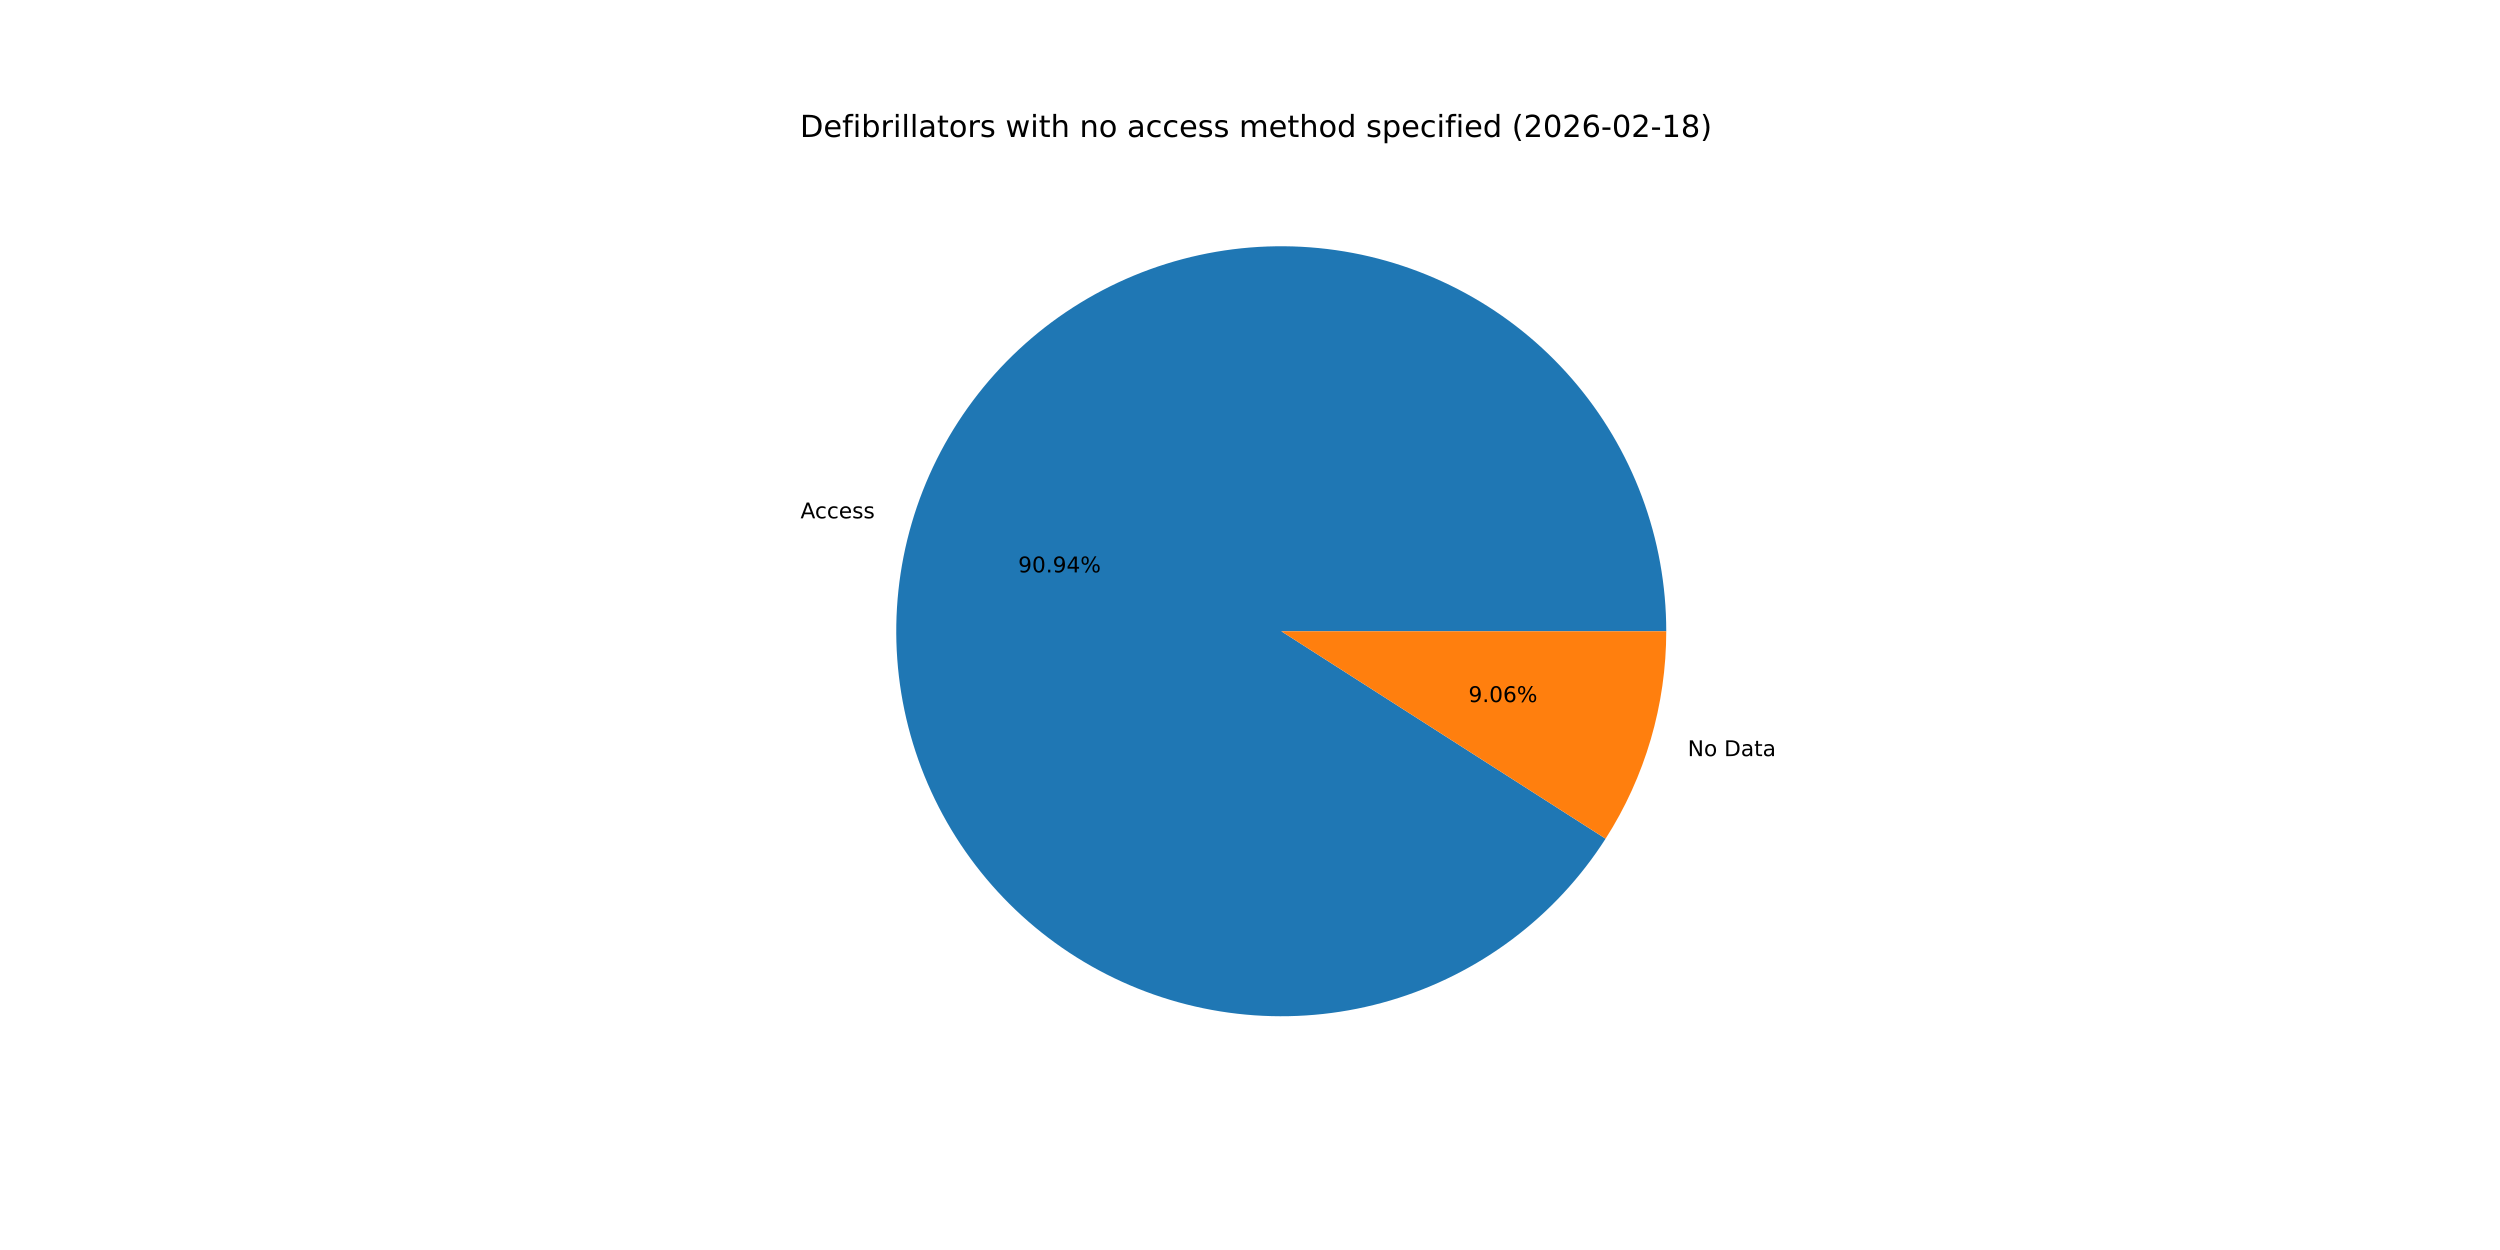
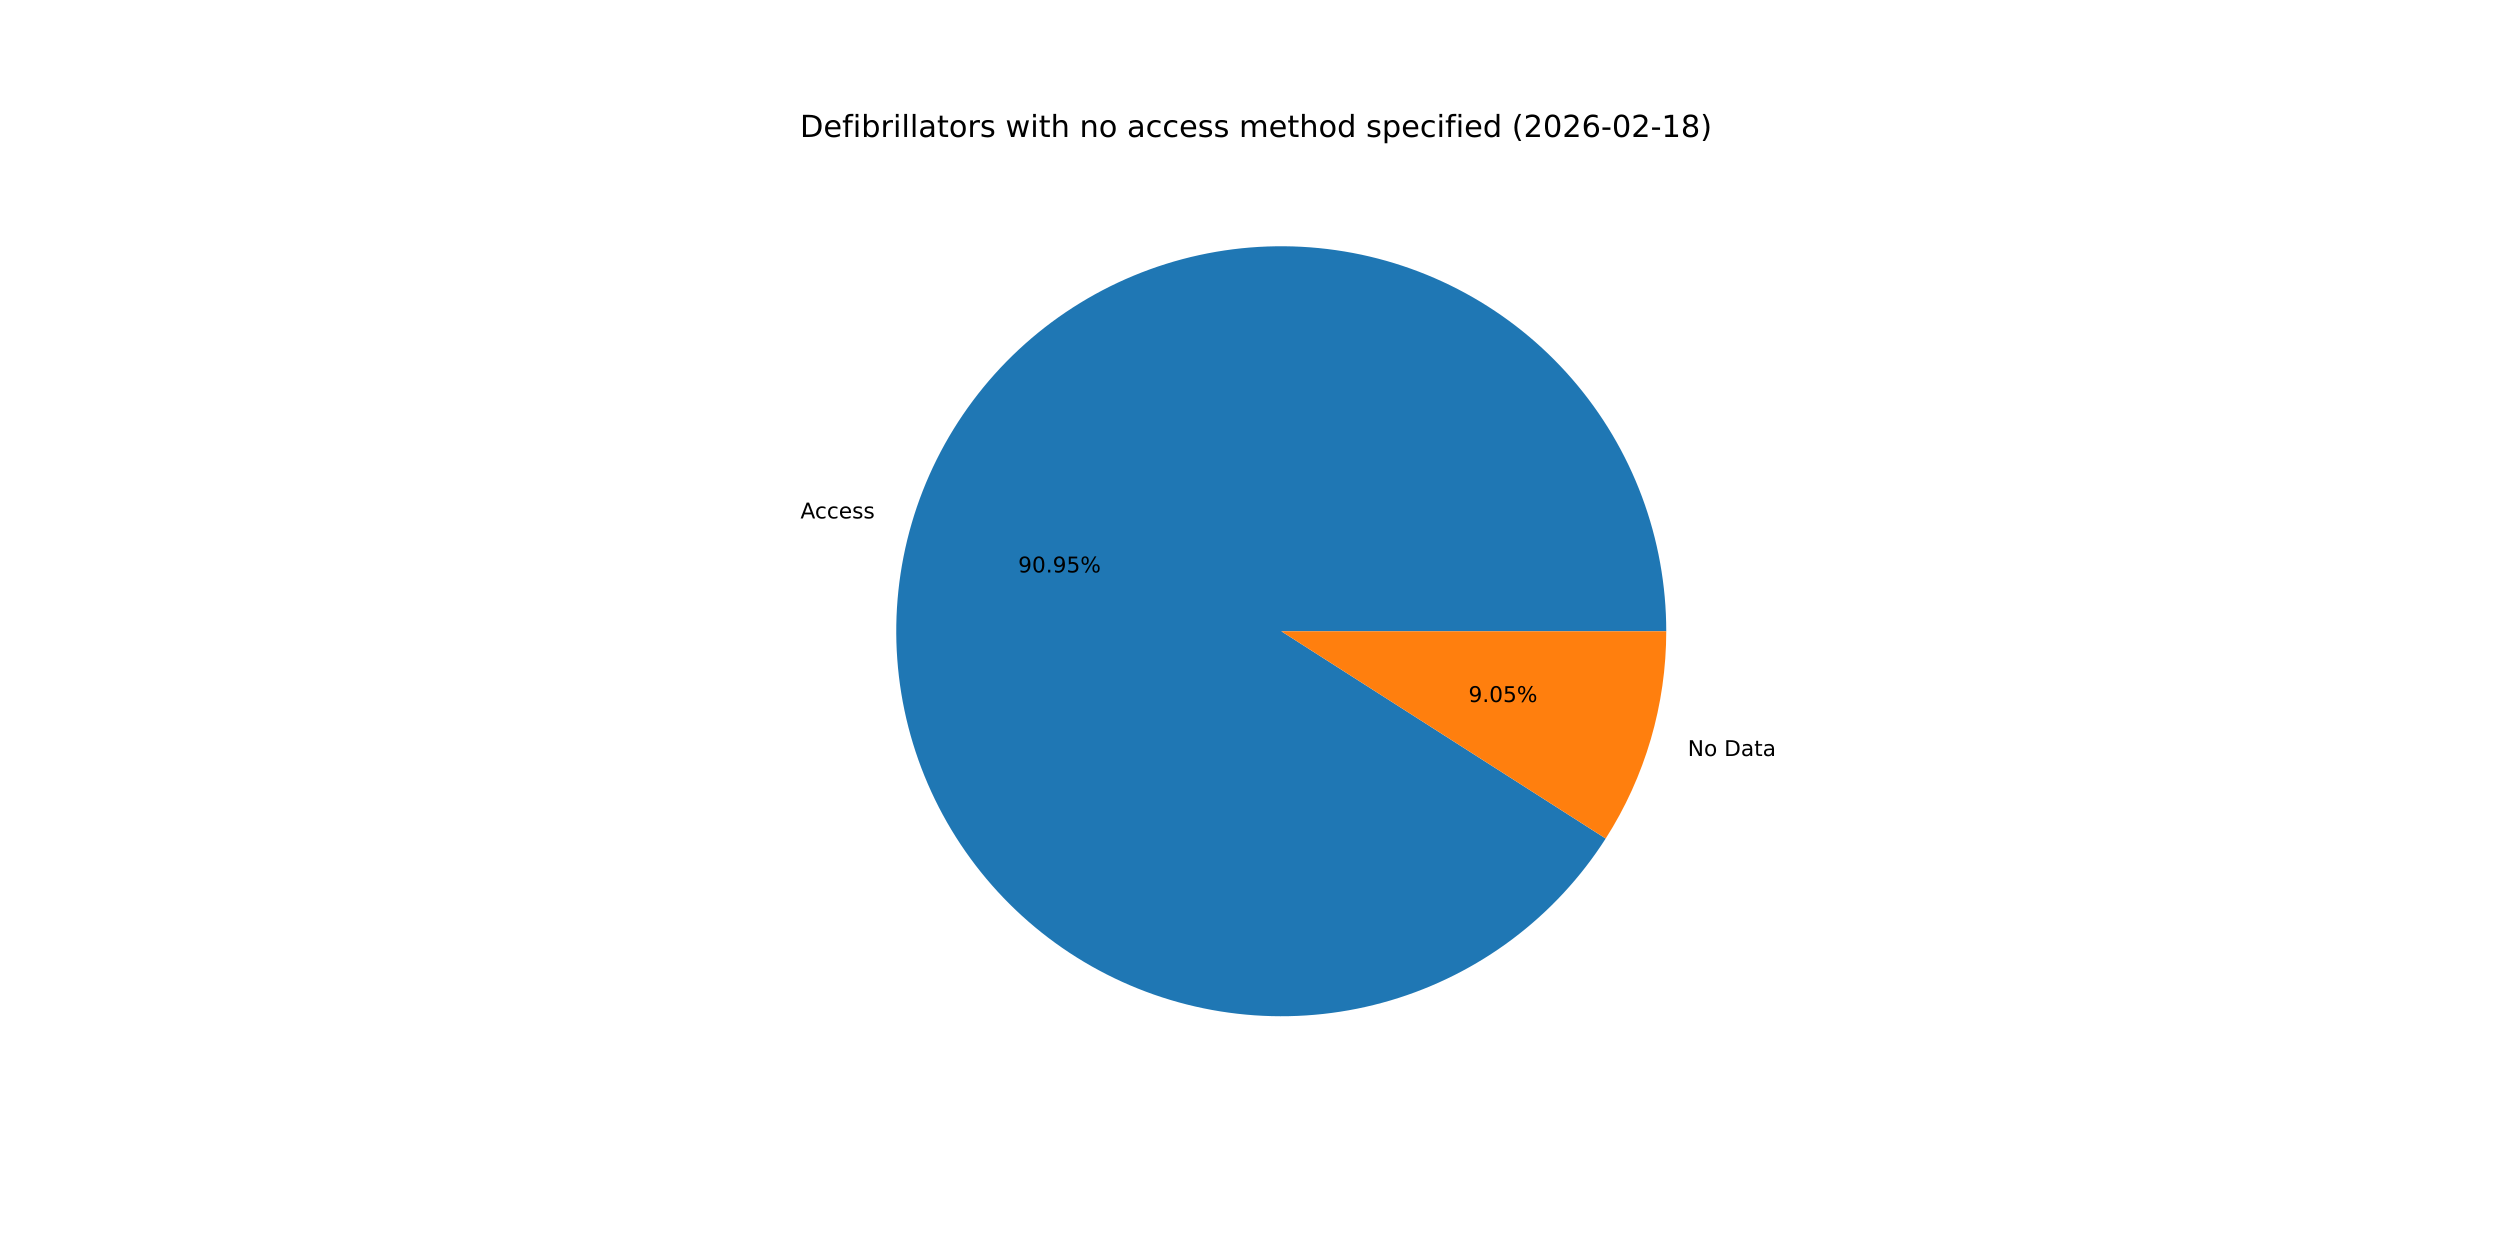
<svg xmlns="http://www.w3.org/2000/svg" xmlns:xlink="http://www.w3.org/1999/xlink" width="1152pt" height="576pt" viewBox="0 0 1152 576" version="1.1">
  <defs>
    <style type="text/css">*{stroke-linejoin: round; stroke-linecap: butt}</style>
  </defs>
  <g id="figure_1">
    <g id="patch_1">
      <path d="M 0 576  L 1152 576  L 1152 0  L 0 0  z " style="fill: #ffffff" />
    </g>
    <g id="axes_1">
      <g id="patch_2">
-         <path d="M 767.808 290.88  C 767.808 269.705 764.017 248.7 756.614 228.861  C 749.212 209.021 738.317 190.667 724.446 174.667  C 710.575 158.668 693.951 145.28 675.362 135.139  C 656.773 124.999 636.517 118.267 615.556 115.265  C 594.595 112.262 573.264 113.036 552.576 117.551  C 531.888 122.066 512.174 130.248 494.369 141.71  C 476.564 153.172 460.955 167.73 448.281 184.693  C 435.606 201.656 426.071 220.752 420.126 241.076  C 414.182 261.4 411.924 282.624 413.459 303.744  C 414.994 324.863 420.299 345.538 429.12 364.788  C 437.942 384.039 450.139 401.555 465.134 416.506  C 480.128 431.458 497.679 443.605 516.955 452.371  C 536.23 461.137 556.92 466.382 578.044 467.857  C 599.168 469.332 620.386 467.013 640.692 461.01  C 660.999 455.007 680.068 445.417 696.994 432.694  C 713.921 419.971 728.434 404.32 739.845 386.482  L 590.4 290.88  z " style="fill: #1f77b4" />
+         <path d="M 767.808 290.88  C 767.808 269.703 764.016 248.696 756.612 228.855  C 749.208 209.014 738.311 190.659 724.438 174.659  C 710.565 158.659 693.938 145.271 675.346 135.131  C 656.755 124.991 636.497 118.261 615.533 115.261  C 594.57 112.261 573.237 113.039 552.548 117.557  C 531.858 122.076 512.144 130.262 494.34 141.729  C 476.536 153.195 460.928 167.758 448.256 184.725  C 435.585 201.693 426.053 220.793 420.113 241.12  C 414.173 261.447 411.921 282.675 413.463 303.796  C 415.005 324.917 420.316 345.592 429.144 364.841  C 437.973 384.09 450.177 401.604 465.179 416.551  C 480.18 431.499 497.737 443.64 517.018 452.4  C 536.298 461.159 556.993 466.396 578.119 467.862  C 599.245 469.328 620.464 467 640.77 460.987  C 661.076 454.975 680.142 445.374 697.064 432.642  C 713.986 419.91 728.492 404.25 739.895 386.404  L 590.4 290.88  z " style="fill: #1f77b4" />
      </g>
      <g id="patch_3">
-         <path d="M 739.845 386.482  C 748.928 372.283 755.942 356.862 760.674 340.684  C 765.406 324.506 767.808 307.736 767.808 290.88  L 590.4 290.88  z " style="fill: #ff7f0e" />
+         <path d="M 739.895 386.404  C 748.962 372.214 755.963 356.804 760.687 340.64  C 765.41 324.475 767.808 307.72 767.808 290.88  L 590.4 290.88  z " style="fill: #ff7f0e" />
      </g>
      <g id="matplotlib.axis_1" />
      <g id="matplotlib.axis_2" />
      <g id="text_1">
-         <g transform="translate(368.8644 238.8551) scale(0.1 -0.1)">
+         <g transform="translate(368.8502 238.9039) scale(0.1 -0.1)">
          <defs>
            <path id="DejaVuSans-41" d="M 2188 4044  L 1331 1722  L 3047 1722  L 2188 4044  z M 1831 4666  L 2547 4666  L 4325 0  L 3669 0  L 3244 1197  L 1141 1197  L 716 0  L 50 0  L 1831 4666  z " transform="scale(0.015625)" />
            <path id="DejaVuSans-63" d="M 3122 3366  L 3122 2828  Q 2878 2963 2633 3030  Q 2388 3097 2138 3097  Q 1578 3097 1268 2742  Q 959 2388 959 1747  Q 959 1106 1268 751  Q 1578 397 2138 397  Q 2388 397 2633 464  Q 2878 531 3122 666  L 3122 134  Q 2881 22 2623 -34  Q 2366 -91 2075 -91  Q 1284 -91 818 406  Q 353 903 353 1747  Q 353 2603 823 3093  Q 1294 3584 2113 3584  Q 2378 3584 2631 3529  Q 2884 3475 3122 3366  z " transform="scale(0.015625)" />
            <path id="DejaVuSans-65" d="M 3597 1894  L 3597 1613  L 953 1613  Q 991 1019 1311 708  Q 1631 397 2203 397  Q 2534 397 2845 478  Q 3156 559 3463 722  L 3463 178  Q 3153 47 2828 -22  Q 2503 -91 2169 -91  Q 1331 -91 842 396  Q 353 884 353 1716  Q 353 2575 817 3079  Q 1281 3584 2069 3584  Q 2775 3584 3186 3129  Q 3597 2675 3597 1894  z M 3022 2063  Q 3016 2534 2758 2815  Q 2500 3097 2075 3097  Q 1594 3097 1305 2825  Q 1016 2553 972 2059  L 3022 2063  z " transform="scale(0.015625)" />
            <path id="DejaVuSans-73" d="M 2834 3397  L 2834 2853  Q 2591 2978 2328 3040  Q 2066 3103 1784 3103  Q 1356 3103 1142 2972  Q 928 2841 928 2578  Q 928 2378 1081 2264  Q 1234 2150 1697 2047  L 1894 2003  Q 2506 1872 2764 1633  Q 3022 1394 3022 966  Q 3022 478 2636 193  Q 2250 -91 1575 -91  Q 1294 -91 989 -36  Q 684 19 347 128  L 347 722  Q 666 556 975 473  Q 1284 391 1588 391  Q 1994 391 2212 530  Q 2431 669 2431 922  Q 2431 1156 2273 1281  Q 2116 1406 1581 1522  L 1381 1569  Q 847 1681 609 1914  Q 372 2147 372 2553  Q 372 3047 722 3315  Q 1072 3584 1716 3584  Q 2034 3584 2315 3537  Q 2597 3491 2834 3397  z " transform="scale(0.015625)" />
          </defs>
          <use xlink:href="#DejaVuSans-41" />
          <use xlink:href="#DejaVuSans-63" x="66.658" />
          <use xlink:href="#DejaVuSans-63" x="121.639" />
          <use xlink:href="#DejaVuSans-65" x="176.619" />
          <use xlink:href="#DejaVuSans-73" x="238.143" />
          <use xlink:href="#DejaVuSans-73" x="290.242" />
        </g>
      </g>
      <g id="text_2">
-         <g transform="translate(469.1709 263.757) scale(0.1 -0.1)">
+         <g transform="translate(469.1631 263.7837) scale(0.1 -0.1)">
          <defs>
            <path id="DejaVuSans-39" d="M 703 97  L 703 672  Q 941 559 1184 500  Q 1428 441 1663 441  Q 2288 441 2617 861  Q 2947 1281 2994 2138  Q 2813 1869 2534 1725  Q 2256 1581 1919 1581  Q 1219 1581 811 2004  Q 403 2428 403 3163  Q 403 3881 828 4315  Q 1253 4750 1959 4750  Q 2769 4750 3195 4129  Q 3622 3509 3622 2328  Q 3622 1225 3098 567  Q 2575 -91 1691 -91  Q 1453 -91 1209 -44  Q 966 3 703 97  z M 1959 2075  Q 2384 2075 2632 2365  Q 2881 2656 2881 3163  Q 2881 3666 2632 3958  Q 2384 4250 1959 4250  Q 1534 4250 1286 3958  Q 1038 3666 1038 3163  Q 1038 2656 1286 2365  Q 1534 2075 1959 2075  z " transform="scale(0.015625)" />
            <path id="DejaVuSans-30" d="M 2034 4250  Q 1547 4250 1301 3770  Q 1056 3291 1056 2328  Q 1056 1369 1301 889  Q 1547 409 2034 409  Q 2525 409 2770 889  Q 3016 1369 3016 2328  Q 3016 3291 2770 3770  Q 2525 4250 2034 4250  z M 2034 4750  Q 2819 4750 3233 4129  Q 3647 3509 3647 2328  Q 3647 1150 3233 529  Q 2819 -91 2034 -91  Q 1250 -91 836 529  Q 422 1150 422 2328  Q 422 3509 836 4129  Q 1250 4750 2034 4750  z " transform="scale(0.015625)" />
            <path id="DejaVuSans-2e" d="M 684 794  L 1344 794  L 1344 0  L 684 0  L 684 794  z " transform="scale(0.015625)" />
-             <path id="DejaVuSans-34" d="M 2419 4116  L 825 1625  L 2419 1625  L 2419 4116  z M 2253 4666  L 3047 4666  L 3047 1625  L 3713 1625  L 3713 1100  L 3047 1100  L 3047 0  L 2419 0  L 2419 1100  L 313 1100  L 313 1709  L 2253 4666  z " transform="scale(0.015625)" />
+             <path id="DejaVuSans-35" d="M 691 4666  L 3169 4666  L 3169 4134  L 1269 4134  L 1269 2991  Q 1406 3038 1543 3061  Q 1681 3084 1819 3084  Q 2600 3084 3056 2656  Q 3513 2228 3513 1497  Q 3513 744 3044 326  Q 2575 -91 1722 -91  Q 1428 -91 1123 -41  Q 819 9 494 109  L 494 744  Q 775 591 1075 516  Q 1375 441 1709 441  Q 2250 441 2565 725  Q 2881 1009 2881 1497  Q 2881 1984 2565 2268  Q 2250 2553 1709 2553  Q 1456 2553 1204 2497  Q 953 2441 691 2322  L 691 4666  z " transform="scale(0.015625)" />
            <path id="DejaVuSans-25" d="M 4653 2053  Q 4381 2053 4226 1822  Q 4072 1591 4072 1178  Q 4072 772 4226 539  Q 4381 306 4653 306  Q 4919 306 5073 539  Q 5228 772 5228 1178  Q 5228 1588 5073 1820  Q 4919 2053 4653 2053  z M 4653 2450  Q 5147 2450 5437 2106  Q 5728 1763 5728 1178  Q 5728 594 5436 251  Q 5144 -91 4653 -91  Q 4153 -91 3862 251  Q 3572 594 3572 1178  Q 3572 1766 3864 2108  Q 4156 2450 4653 2450  z M 1428 4353  Q 1159 4353 1004 4120  Q 850 3888 850 3481  Q 850 3069 1003 2837  Q 1156 2606 1428 2606  Q 1700 2606 1854 2837  Q 2009 3069 2009 3481  Q 2009 3884 1853 4118  Q 1697 4353 1428 4353  z M 4250 4750  L 4750 4750  L 1831 -91  L 1331 -91  L 4250 4750  z M 1428 4750  Q 1922 4750 2215 4408  Q 2509 4066 2509 3481  Q 2509 2891 2217 2550  Q 1925 2209 1428 2209  Q 931 2209 642 2551  Q 353 2894 353 3481  Q 353 4063 643 4406  Q 934 4750 1428 4750  z " transform="scale(0.015625)" />
          </defs>
          <use xlink:href="#DejaVuSans-39" />
          <use xlink:href="#DejaVuSans-30" x="63.623" />
          <use xlink:href="#DejaVuSans-2e" x="127.246" />
          <use xlink:href="#DejaVuSans-39" x="159.033" />
-           <use xlink:href="#DejaVuSans-34" x="222.656" />
+           <use xlink:href="#DejaVuSans-35" x="222.656" />
          <use xlink:href="#DejaVuSans-25" x="286.279" />
        </g>
      </g>
      <g id="text_3">
-         <g transform="translate(777.7012 348.4237) scale(0.1 -0.1)">
+         <g transform="translate(777.7155 348.3749) scale(0.1 -0.1)">
          <defs>
            <path id="DejaVuSans-4e" d="M 628 4666  L 1478 4666  L 3547 763  L 3547 4666  L 4159 4666  L 4159 0  L 3309 0  L 1241 3903  L 1241 0  L 628 0  L 628 4666  z " transform="scale(0.015625)" />
            <path id="DejaVuSans-6f" d="M 1959 3097  Q 1497 3097 1228 2736  Q 959 2375 959 1747  Q 959 1119 1226 758  Q 1494 397 1959 397  Q 2419 397 2687 759  Q 2956 1122 2956 1747  Q 2956 2369 2687 2733  Q 2419 3097 1959 3097  z M 1959 3584  Q 2709 3584 3137 3096  Q 3566 2609 3566 1747  Q 3566 888 3137 398  Q 2709 -91 1959 -91  Q 1206 -91 779 398  Q 353 888 353 1747  Q 353 2609 779 3096  Q 1206 3584 1959 3584  z " transform="scale(0.015625)" />
            <path id="DejaVuSans-20" transform="scale(0.015625)" />
            <path id="DejaVuSans-44" d="M 1259 4147  L 1259 519  L 2022 519  Q 2988 519 3436 956  Q 3884 1394 3884 2338  Q 3884 3275 3436 3711  Q 2988 4147 2022 4147  L 1259 4147  z M 628 4666  L 1925 4666  Q 3281 4666 3915 4102  Q 4550 3538 4550 2338  Q 4550 1131 3912 565  Q 3275 0 1925 0  L 628 0  L 628 4666  z " transform="scale(0.015625)" />
            <path id="DejaVuSans-61" d="M 2194 1759  Q 1497 1759 1228 1600  Q 959 1441 959 1056  Q 959 750 1161 570  Q 1363 391 1709 391  Q 2188 391 2477 730  Q 2766 1069 2766 1631  L 2766 1759  L 2194 1759  z M 3341 1997  L 3341 0  L 2766 0  L 2766 531  Q 2569 213 2275 61  Q 1981 -91 1556 -91  Q 1019 -91 701 211  Q 384 513 384 1019  Q 384 1609 779 1909  Q 1175 2209 1959 2209  L 2766 2209  L 2766 2266  Q 2766 2663 2505 2880  Q 2244 3097 1772 3097  Q 1472 3097 1187 3025  Q 903 2953 641 2809  L 641 3341  Q 956 3463 1253 3523  Q 1550 3584 1831 3584  Q 2591 3584 2966 3190  Q 3341 2797 3341 1997  z " transform="scale(0.015625)" />
            <path id="DejaVuSans-74" d="M 1172 4494  L 1172 3500  L 2356 3500  L 2356 3053  L 1172 3053  L 1172 1153  Q 1172 725 1289 603  Q 1406 481 1766 481  L 2356 481  L 2356 0  L 1766 0  Q 1100 0 847 248  Q 594 497 594 1153  L 594 3053  L 172 3053  L 172 3500  L 594 3500  L 594 4494  L 1172 4494  z " transform="scale(0.015625)" />
          </defs>
          <use xlink:href="#DejaVuSans-4e" />
          <use xlink:href="#DejaVuSans-6f" x="74.805" />
          <use xlink:href="#DejaVuSans-20" x="135.986" />
          <use xlink:href="#DejaVuSans-44" x="167.773" />
          <use xlink:href="#DejaVuSans-61" x="244.775" />
          <use xlink:href="#DejaVuSans-74" x="306.055" />
          <use xlink:href="#DejaVuSans-61" x="345.264" />
        </g>
      </g>
      <g id="text_4">
-         <g transform="translate(676.6807 323.5217) scale(0.1 -0.1)">
-           <defs>
-             <path id="DejaVuSans-36" d="M 2113 2584  Q 1688 2584 1439 2293  Q 1191 2003 1191 1497  Q 1191 994 1439 701  Q 1688 409 2113 409  Q 2538 409 2786 701  Q 3034 994 3034 1497  Q 3034 2003 2786 2293  Q 2538 2584 2113 2584  z M 3366 4563  L 3366 3988  Q 3128 4100 2886 4159  Q 2644 4219 2406 4219  Q 1781 4219 1451 3797  Q 1122 3375 1075 2522  Q 1259 2794 1537 2939  Q 1816 3084 2150 3084  Q 2853 3084 3261 2657  Q 3669 2231 3669 1497  Q 3669 778 3244 343  Q 2819 -91 2113 -91  Q 1303 -91 875 529  Q 447 1150 447 2328  Q 447 3434 972 4092  Q 1497 4750 2381 4750  Q 2619 4750 2861 4703  Q 3103 4656 3366 4563  z " transform="scale(0.015625)" />
-           </defs>
+         <g transform="translate(676.6885 323.4951) scale(0.1 -0.1)">
          <use xlink:href="#DejaVuSans-39" />
          <use xlink:href="#DejaVuSans-2e" x="63.623" />
          <use xlink:href="#DejaVuSans-30" x="95.41" />
-           <use xlink:href="#DejaVuSans-36" x="159.033" />
+           <use xlink:href="#DejaVuSans-35" x="159.033" />
          <use xlink:href="#DejaVuSans-25" x="222.656" />
        </g>
      </g>
      <g id="text_5">
        <g transform="translate(368.64 63.12) scale(0.14 -0.14)">
          <defs>
            <path id="DejaVuSans-66" d="M 2375 4863  L 2375 4384  L 1825 4384  Q 1516 4384 1395 4259  Q 1275 4134 1275 3809  L 1275 3500  L 2222 3500  L 2222 3053  L 1275 3053  L 1275 0  L 697 0  L 697 3053  L 147 3053  L 147 3500  L 697 3500  L 697 3744  Q 697 4328 969 4595  Q 1241 4863 1831 4863  L 2375 4863  z " transform="scale(0.015625)" />
            <path id="DejaVuSans-69" d="M 603 3500  L 1178 3500  L 1178 0  L 603 0  L 603 3500  z M 603 4863  L 1178 4863  L 1178 4134  L 603 4134  L 603 4863  z " transform="scale(0.015625)" />
            <path id="DejaVuSans-62" d="M 3116 1747  Q 3116 2381 2855 2742  Q 2594 3103 2138 3103  Q 1681 3103 1420 2742  Q 1159 2381 1159 1747  Q 1159 1113 1420 752  Q 1681 391 2138 391  Q 2594 391 2855 752  Q 3116 1113 3116 1747  z M 1159 2969  Q 1341 3281 1617 3432  Q 1894 3584 2278 3584  Q 2916 3584 3314 3078  Q 3713 2572 3713 1747  Q 3713 922 3314 415  Q 2916 -91 2278 -91  Q 1894 -91 1617 61  Q 1341 213 1159 525  L 1159 0  L 581 0  L 581 4863  L 1159 4863  L 1159 2969  z " transform="scale(0.015625)" />
            <path id="DejaVuSans-72" d="M 2631 2963  Q 2534 3019 2420 3045  Q 2306 3072 2169 3072  Q 1681 3072 1420 2755  Q 1159 2438 1159 1844  L 1159 0  L 581 0  L 581 3500  L 1159 3500  L 1159 2956  Q 1341 3275 1631 3429  Q 1922 3584 2338 3584  Q 2397 3584 2469 3576  Q 2541 3569 2628 3553  L 2631 2963  z " transform="scale(0.015625)" />
            <path id="DejaVuSans-6c" d="M 603 4863  L 1178 4863  L 1178 0  L 603 0  L 603 4863  z " transform="scale(0.015625)" />
            <path id="DejaVuSans-77" d="M 269 3500  L 844 3500  L 1563 769  L 2278 3500  L 2956 3500  L 3675 769  L 4391 3500  L 4966 3500  L 4050 0  L 3372 0  L 2619 2869  L 1863 0  L 1184 0  L 269 3500  z " transform="scale(0.015625)" />
            <path id="DejaVuSans-68" d="M 3513 2113  L 3513 0  L 2938 0  L 2938 2094  Q 2938 2591 2744 2837  Q 2550 3084 2163 3084  Q 1697 3084 1428 2787  Q 1159 2491 1159 1978  L 1159 0  L 581 0  L 581 4863  L 1159 4863  L 1159 2956  Q 1366 3272 1645 3428  Q 1925 3584 2291 3584  Q 2894 3584 3203 3211  Q 3513 2838 3513 2113  z " transform="scale(0.015625)" />
            <path id="DejaVuSans-6e" d="M 3513 2113  L 3513 0  L 2938 0  L 2938 2094  Q 2938 2591 2744 2837  Q 2550 3084 2163 3084  Q 1697 3084 1428 2787  Q 1159 2491 1159 1978  L 1159 0  L 581 0  L 581 3500  L 1159 3500  L 1159 2956  Q 1366 3272 1645 3428  Q 1925 3584 2291 3584  Q 2894 3584 3203 3211  Q 3513 2838 3513 2113  z " transform="scale(0.015625)" />
            <path id="DejaVuSans-6d" d="M 3328 2828  Q 3544 3216 3844 3400  Q 4144 3584 4550 3584  Q 5097 3584 5394 3201  Q 5691 2819 5691 2113  L 5691 0  L 5113 0  L 5113 2094  Q 5113 2597 4934 2840  Q 4756 3084 4391 3084  Q 3944 3084 3684 2787  Q 3425 2491 3425 1978  L 3425 0  L 2847 0  L 2847 2094  Q 2847 2600 2669 2842  Q 2491 3084 2119 3084  Q 1678 3084 1418 2786  Q 1159 2488 1159 1978  L 1159 0  L 581 0  L 581 3500  L 1159 3500  L 1159 2956  Q 1356 3278 1631 3431  Q 1906 3584 2284 3584  Q 2666 3584 2933 3390  Q 3200 3197 3328 2828  z " transform="scale(0.015625)" />
            <path id="DejaVuSans-64" d="M 2906 2969  L 2906 4863  L 3481 4863  L 3481 0  L 2906 0  L 2906 525  Q 2725 213 2448 61  Q 2172 -91 1784 -91  Q 1150 -91 751 415  Q 353 922 353 1747  Q 353 2572 751 3078  Q 1150 3584 1784 3584  Q 2172 3584 2448 3432  Q 2725 3281 2906 2969  z M 947 1747  Q 947 1113 1208 752  Q 1469 391 1925 391  Q 2381 391 2643 752  Q 2906 1113 2906 1747  Q 2906 2381 2643 2742  Q 2381 3103 1925 3103  Q 1469 3103 1208 2742  Q 947 2381 947 1747  z " transform="scale(0.015625)" />
            <path id="DejaVuSans-70" d="M 1159 525  L 1159 -1331  L 581 -1331  L 581 3500  L 1159 3500  L 1159 2969  Q 1341 3281 1617 3432  Q 1894 3584 2278 3584  Q 2916 3584 3314 3078  Q 3713 2572 3713 1747  Q 3713 922 3314 415  Q 2916 -91 2278 -91  Q 1894 -91 1617 61  Q 1341 213 1159 525  z M 3116 1747  Q 3116 2381 2855 2742  Q 2594 3103 2138 3103  Q 1681 3103 1420 2742  Q 1159 2381 1159 1747  Q 1159 1113 1420 752  Q 1681 391 2138 391  Q 2594 391 2855 752  Q 3116 1113 3116 1747  z " transform="scale(0.015625)" />
            <path id="DejaVuSans-28" d="M 1984 4856  Q 1566 4138 1362 3434  Q 1159 2731 1159 2009  Q 1159 1288 1364 580  Q 1569 -128 1984 -844  L 1484 -844  Q 1016 -109 783 600  Q 550 1309 550 2009  Q 550 2706 781 3412  Q 1013 4119 1484 4856  L 1984 4856  z " transform="scale(0.015625)" />
            <path id="DejaVuSans-32" d="M 1228 531  L 3431 531  L 3431 0  L 469 0  L 469 531  Q 828 903 1448 1529  Q 2069 2156 2228 2338  Q 2531 2678 2651 2914  Q 2772 3150 2772 3378  Q 2772 3750 2511 3984  Q 2250 4219 1831 4219  Q 1534 4219 1204 4116  Q 875 4013 500 3803  L 500 4441  Q 881 4594 1212 4672  Q 1544 4750 1819 4750  Q 2544 4750 2975 4387  Q 3406 4025 3406 3419  Q 3406 3131 3298 2873  Q 3191 2616 2906 2266  Q 2828 2175 2409 1742  Q 1991 1309 1228 531  z " transform="scale(0.015625)" />
+             <path id="DejaVuSans-36" d="M 2113 2584  Q 1688 2584 1439 2293  Q 1191 2003 1191 1497  Q 1191 994 1439 701  Q 1688 409 2113 409  Q 2538 409 2786 701  Q 3034 994 3034 1497  Q 3034 2003 2786 2293  Q 2538 2584 2113 2584  z M 3366 4563  L 3366 3988  Q 3128 4100 2886 4159  Q 2644 4219 2406 4219  Q 1781 4219 1451 3797  Q 1122 3375 1075 2522  Q 1259 2794 1537 2939  Q 1816 3084 2150 3084  Q 2853 3084 3261 2657  Q 3669 2231 3669 1497  Q 3669 778 3244 343  Q 2819 -91 2113 -91  Q 1303 -91 875 529  Q 447 1150 447 2328  Q 447 3434 972 4092  Q 1497 4750 2381 4750  Q 2619 4750 2861 4703  Q 3103 4656 3366 4563  z " transform="scale(0.015625)" />
            <path id="DejaVuSans-2d" d="M 313 2009  L 1997 2009  L 1997 1497  L 313 1497  L 313 2009  z " transform="scale(0.015625)" />
            <path id="DejaVuSans-31" d="M 794 531  L 1825 531  L 1825 4091  L 703 3866  L 703 4441  L 1819 4666  L 2450 4666  L 2450 531  L 3481 531  L 3481 0  L 794 0  L 794 531  z " transform="scale(0.015625)" />
            <path id="DejaVuSans-38" d="M 2034 2216  Q 1584 2216 1326 1975  Q 1069 1734 1069 1313  Q 1069 891 1326 650  Q 1584 409 2034 409  Q 2484 409 2743 651  Q 3003 894 3003 1313  Q 3003 1734 2745 1975  Q 2488 2216 2034 2216  z M 1403 2484  Q 997 2584 770 2862  Q 544 3141 544 3541  Q 544 4100 942 4425  Q 1341 4750 2034 4750  Q 2731 4750 3128 4425  Q 3525 4100 3525 3541  Q 3525 3141 3298 2862  Q 3072 2584 2669 2484  Q 3125 2378 3379 2068  Q 3634 1759 3634 1313  Q 3634 634 3220 271  Q 2806 -91 2034 -91  Q 1263 -91 848 271  Q 434 634 434 1313  Q 434 1759 690 2068  Q 947 2378 1403 2484  z M 1172 3481  Q 1172 3119 1398 2916  Q 1625 2713 2034 2713  Q 2441 2713 2670 2916  Q 2900 3119 2900 3481  Q 2900 3844 2670 4047  Q 2441 4250 2034 4250  Q 1625 4250 1398 4047  Q 1172 3844 1172 3481  z " transform="scale(0.015625)" />
            <path id="DejaVuSans-29" d="M 513 4856  L 1013 4856  Q 1481 4119 1714 3412  Q 1947 2706 1947 2009  Q 1947 1309 1714 600  Q 1481 -109 1013 -844  L 513 -844  Q 928 -128 1133 580  Q 1338 1288 1338 2009  Q 1338 2731 1133 3434  Q 928 4138 513 4856  z " transform="scale(0.015625)" />
          </defs>
          <use xlink:href="#DejaVuSans-44" />
          <use xlink:href="#DejaVuSans-65" x="77.002" />
          <use xlink:href="#DejaVuSans-66" x="138.525" />
          <use xlink:href="#DejaVuSans-69" x="173.73" />
          <use xlink:href="#DejaVuSans-62" x="201.514" />
          <use xlink:href="#DejaVuSans-72" x="264.99" />
          <use xlink:href="#DejaVuSans-69" x="306.104" />
          <use xlink:href="#DejaVuSans-6c" x="333.887" />
          <use xlink:href="#DejaVuSans-6c" x="361.67" />
          <use xlink:href="#DejaVuSans-61" x="389.453" />
          <use xlink:href="#DejaVuSans-74" x="450.732" />
          <use xlink:href="#DejaVuSans-6f" x="489.941" />
          <use xlink:href="#DejaVuSans-72" x="551.123" />
          <use xlink:href="#DejaVuSans-73" x="592.236" />
          <use xlink:href="#DejaVuSans-20" x="644.336" />
          <use xlink:href="#DejaVuSans-77" x="676.123" />
          <use xlink:href="#DejaVuSans-69" x="757.91" />
          <use xlink:href="#DejaVuSans-74" x="785.693" />
          <use xlink:href="#DejaVuSans-68" x="824.902" />
          <use xlink:href="#DejaVuSans-20" x="888.281" />
          <use xlink:href="#DejaVuSans-6e" x="920.068" />
          <use xlink:href="#DejaVuSans-6f" x="983.447" />
          <use xlink:href="#DejaVuSans-20" x="1044.629" />
          <use xlink:href="#DejaVuSans-61" x="1076.416" />
          <use xlink:href="#DejaVuSans-63" x="1137.695" />
          <use xlink:href="#DejaVuSans-63" x="1192.676" />
          <use xlink:href="#DejaVuSans-65" x="1247.656" />
          <use xlink:href="#DejaVuSans-73" x="1309.18" />
          <use xlink:href="#DejaVuSans-73" x="1361.279" />
          <use xlink:href="#DejaVuSans-20" x="1413.379" />
          <use xlink:href="#DejaVuSans-6d" x="1445.166" />
          <use xlink:href="#DejaVuSans-65" x="1542.578" />
          <use xlink:href="#DejaVuSans-74" x="1604.102" />
          <use xlink:href="#DejaVuSans-68" x="1643.311" />
          <use xlink:href="#DejaVuSans-6f" x="1706.689" />
          <use xlink:href="#DejaVuSans-64" x="1767.871" />
          <use xlink:href="#DejaVuSans-20" x="1831.348" />
          <use xlink:href="#DejaVuSans-73" x="1863.135" />
          <use xlink:href="#DejaVuSans-70" x="1915.234" />
          <use xlink:href="#DejaVuSans-65" x="1978.711" />
          <use xlink:href="#DejaVuSans-63" x="2040.234" />
          <use xlink:href="#DejaVuSans-69" x="2095.215" />
          <use xlink:href="#DejaVuSans-66" x="2122.998" />
          <use xlink:href="#DejaVuSans-69" x="2158.203" />
          <use xlink:href="#DejaVuSans-65" x="2185.986" />
          <use xlink:href="#DejaVuSans-64" x="2247.51" />
          <use xlink:href="#DejaVuSans-20" x="2310.986" />
          <use xlink:href="#DejaVuSans-28" x="2342.773" />
          <use xlink:href="#DejaVuSans-32" x="2381.787" />
          <use xlink:href="#DejaVuSans-30" x="2445.41" />
          <use xlink:href="#DejaVuSans-32" x="2509.033" />
          <use xlink:href="#DejaVuSans-36" x="2572.656" />
          <use xlink:href="#DejaVuSans-2d" x="2636.279" />
          <use xlink:href="#DejaVuSans-30" x="2672.363" />
          <use xlink:href="#DejaVuSans-32" x="2735.986" />
          <use xlink:href="#DejaVuSans-2d" x="2799.609" />
          <use xlink:href="#DejaVuSans-31" x="2835.693" />
          <use xlink:href="#DejaVuSans-38" x="2899.316" />
          <use xlink:href="#DejaVuSans-29" x="2962.939" />
        </g>
      </g>
    </g>
  </g>
</svg>
